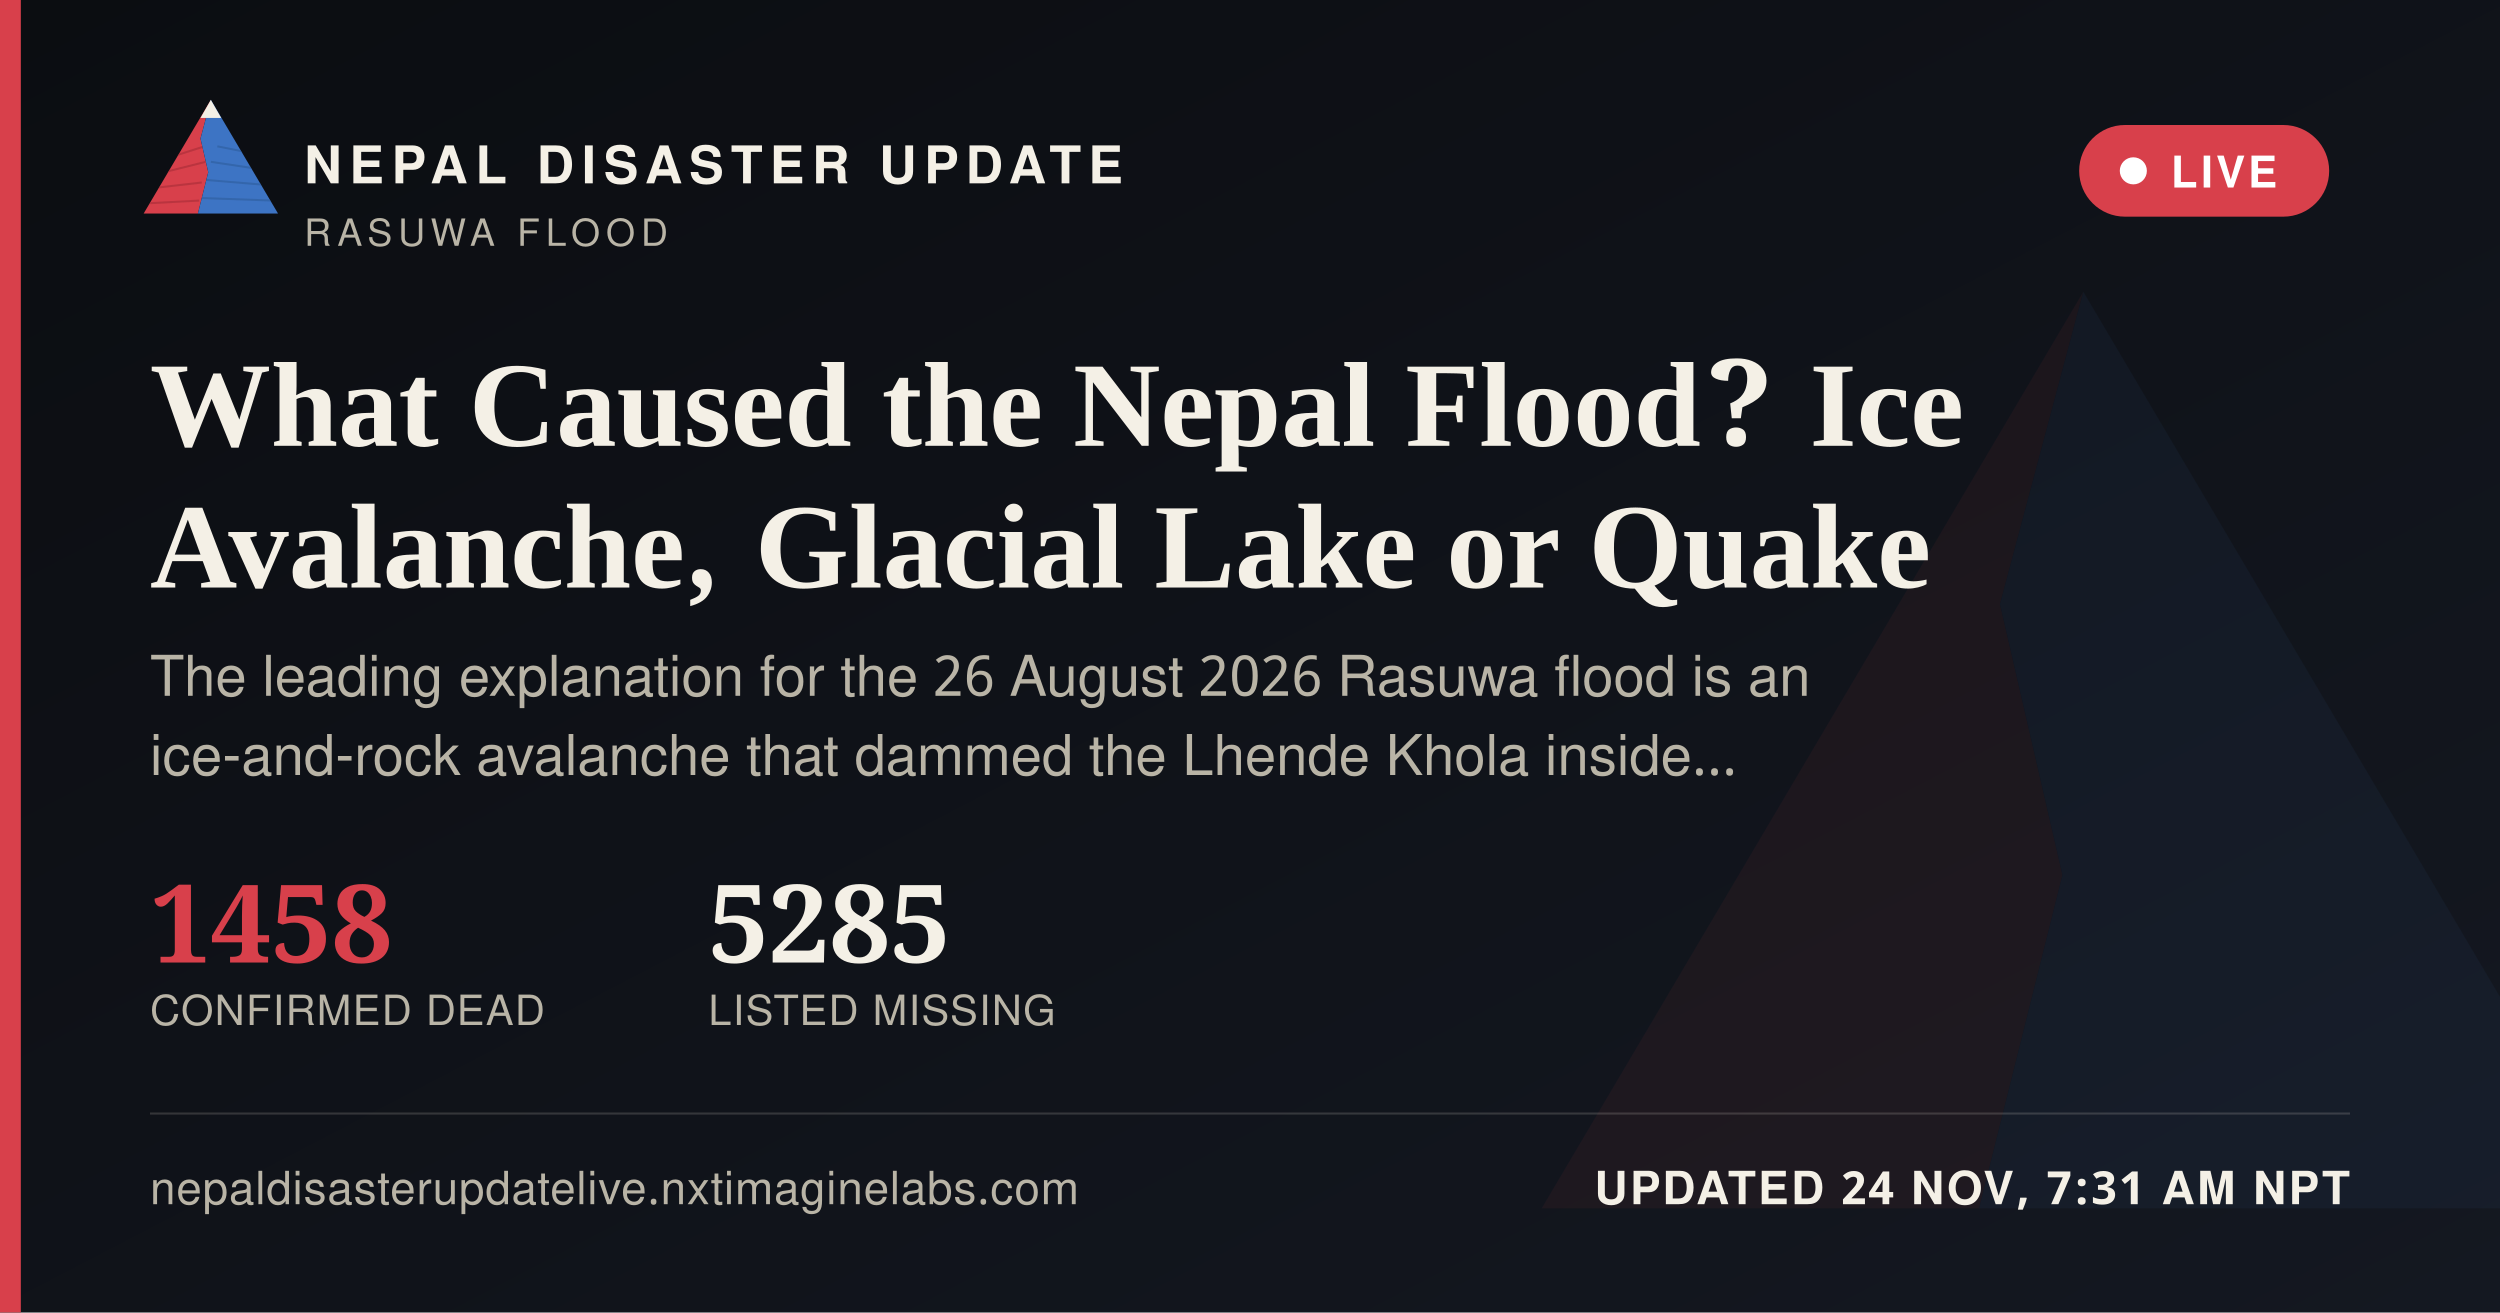
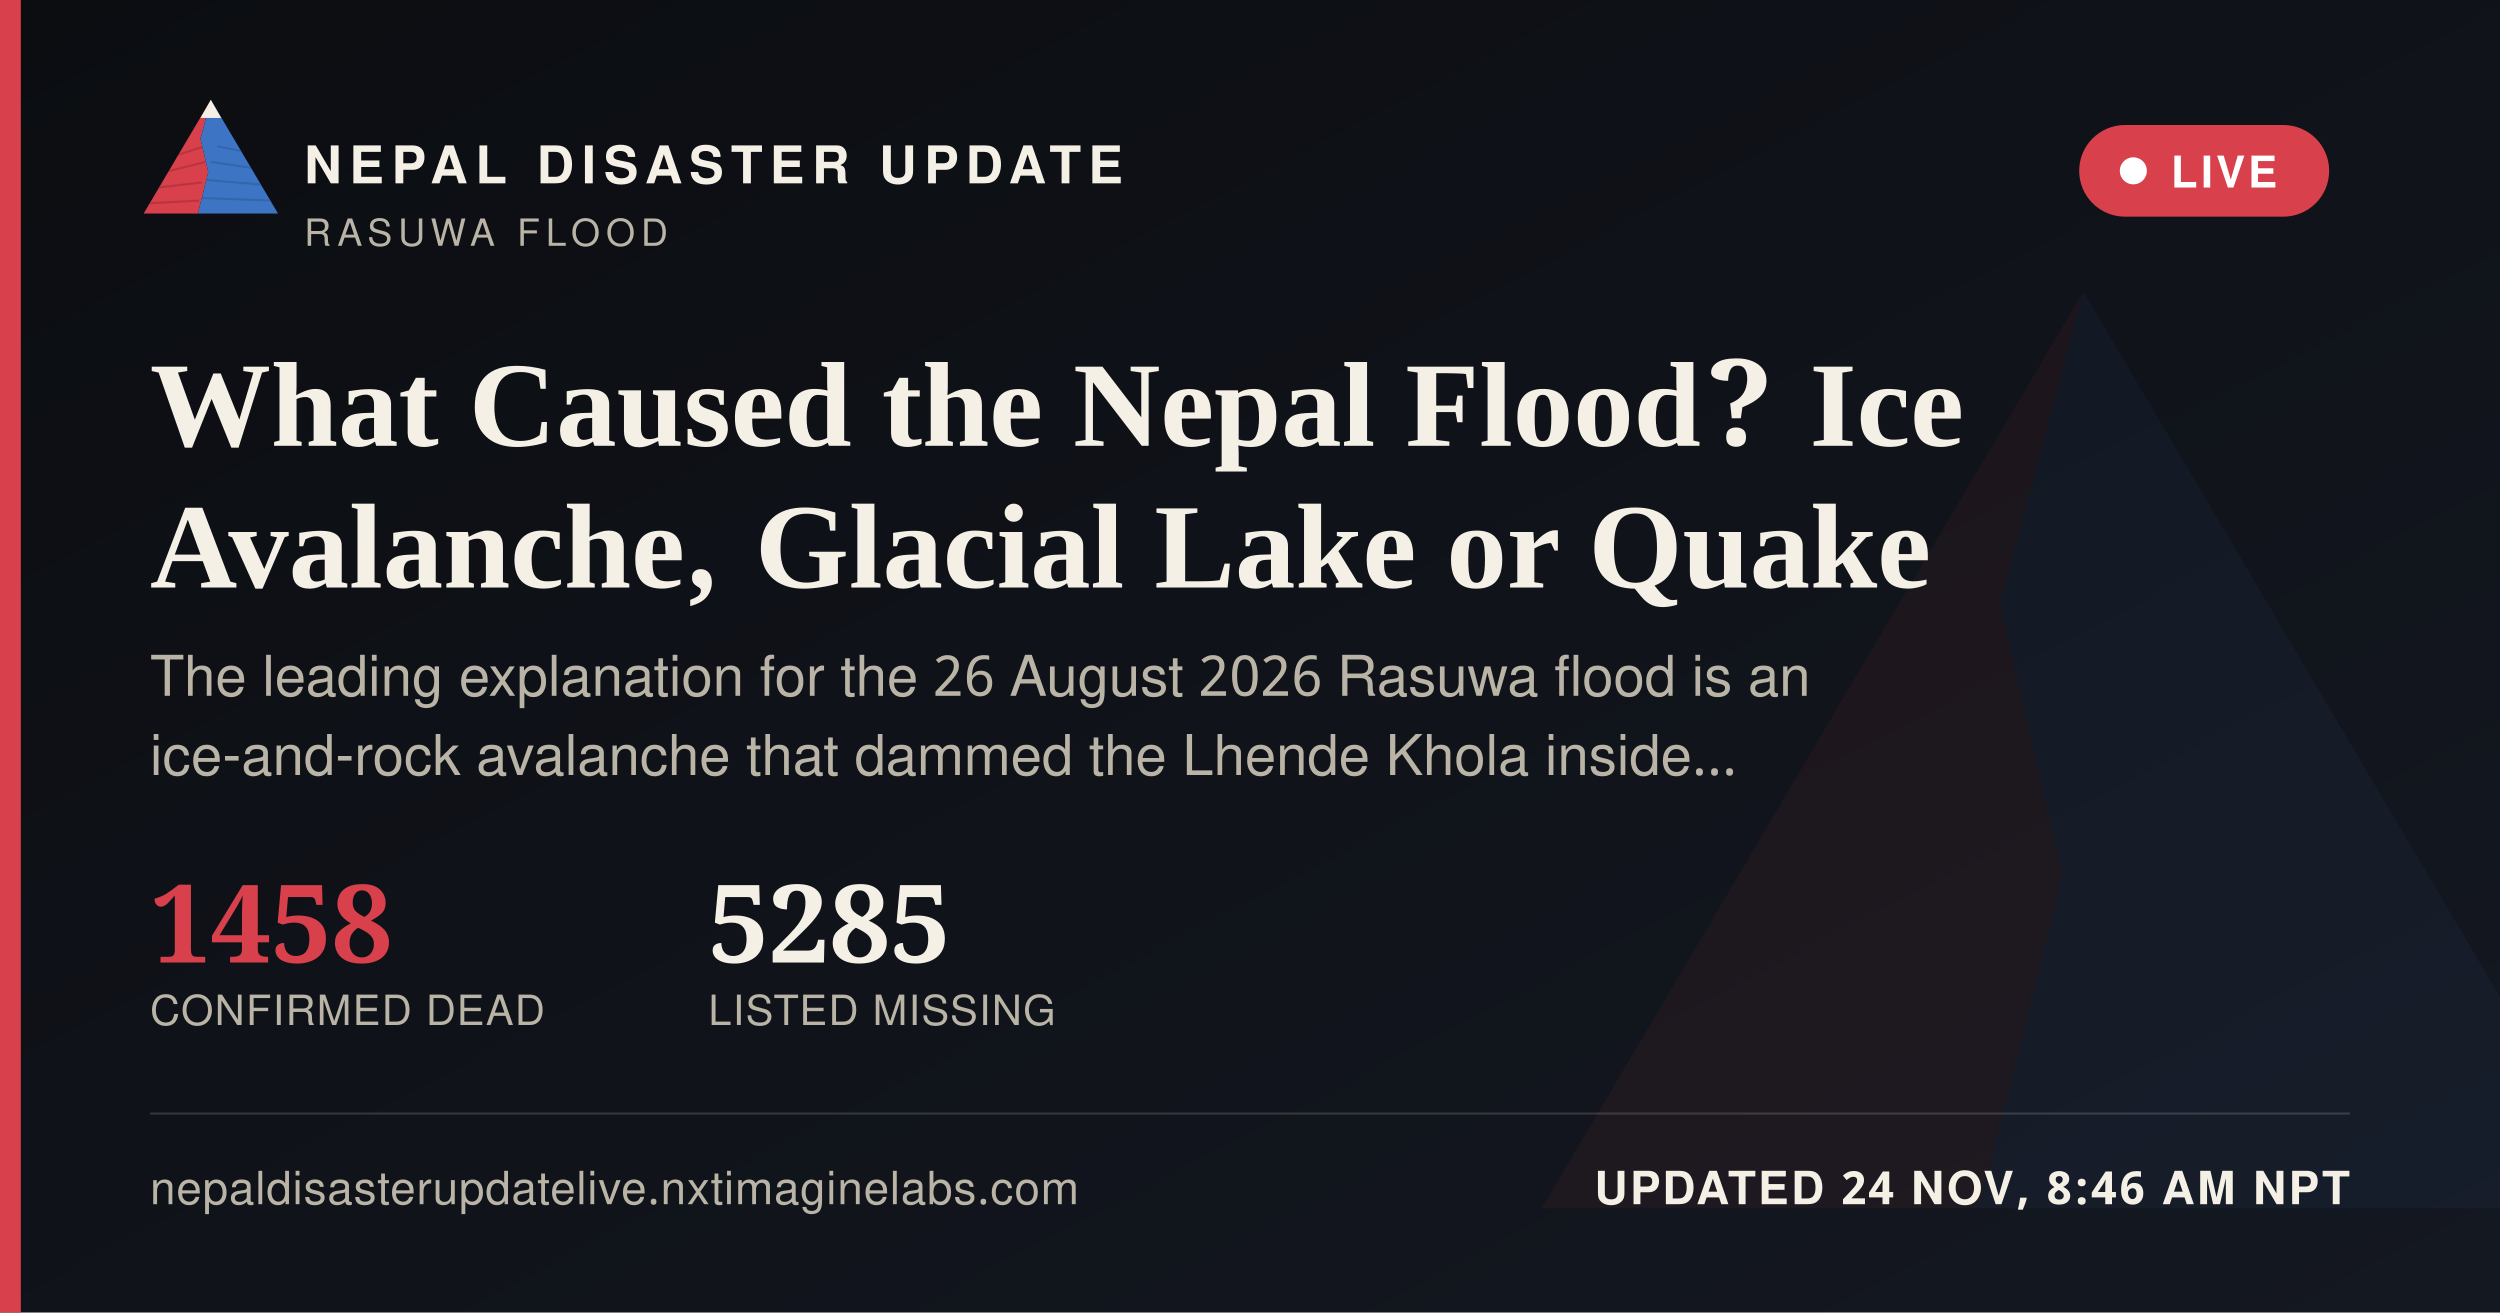
<svg xmlns="http://www.w3.org/2000/svg" width="1200" height="630" viewBox="0 0 1200 630">
  <defs>
    <linearGradient id="ogbg" x1="0" y1="0" x2="1" y2="1">
      <stop offset="0" stop-color="#0B0D11" />
      <stop offset="1" stop-color="#141821" />
    </linearGradient>
  </defs>
  <rect width="1200" height="630" fill="url(#ogbg)" />
  <g transform="translate(700,60) scale(5)" opacity="0.06">
    <polygon points="60,16 52,46 58,72 50,104 8,104" fill="#D8404B" />
    <polygon points="60,16 112,104 50,104 58,72 52,46" fill="#3D74C4" />
  </g>
  <rect x="0" y="0" width="10" height="630" fill="#D8404B" />
  <g transform="translate(64,38) scale(0.62)">
    <g>
      <defs>
        <clipPath id="ogLc">
          <polygon points="60,16 52,46 58,72 50,104 8,104" />
        </clipPath>
        <clipPath id="ogRc">
          <polygon points="60,16 112,104 50,104 58,72 52,46" />
        </clipPath>
      </defs>
      <polygon points="60,16 52,46 58,72 50,104 8,104" fill="#D8404B" />
      <g clip-path="url(#ogLc)" stroke="#A32A34" stroke-width="1.6" fill="none" opacity="0.55">
        <path d="M30,60 L55,52" />
        <path d="M24,72 L56,64" />
        <path d="M18,84 L53,80" />
        <path d="M13,96 L51,94" />
      </g>
      <polygon points="60,16 112,104 50,104 58,72 52,46" fill="#3D74C4" />
      <g clip-path="url(#ogRc)" stroke="#2A5793" stroke-width="1.6" fill="none" opacity="0.5">
        <path d="M65,52 L95,58" />
        <path d="M60,64 L100,70" />
        <path d="M56,78 L104,82" />
        <path d="M52,92 L108,94" />
      </g>
      <polygon points="60,16 52,30 68,30" fill="#F4F0E6" />
    </g>
  </g>
  <text x="146" y="88" font-family="'Public Sans', 'Noto Sans Devanagari', 'Helvetica Neue', Helvetica, Arial, sans-serif" font-size="25" font-weight="800" letter-spacing="3.6" fill="#F4F0E6">NEPAL DISASTER UPDATE</text>
  <text x="146" y="118" font-family="'Public Sans', 'Noto Sans Devanagari', 'Helvetica Neue', Helvetica, Arial, sans-serif" font-size="18" letter-spacing="2.8" fill="#B9B4A6">RASUWA FLOOD</text>
  <g>
    <rect x="998" y="60" width="120" height="44" rx="22" fill="#D8404B" stroke="none" />
    <circle cx="1024" cy="82" r="6.5" fill="#FFFFFF" />
    <text x="1042" y="90" font-family="'Public Sans', 'Noto Sans Devanagari', 'Helvetica Neue', Helvetica, Arial, sans-serif" font-size="21" font-weight="700" letter-spacing="1.6" fill="#FFFFFF">LIVE</text>
  </g>
  <text x="72" y="214" font-family="Newsreader, 'Noto Serif Devanagari', Georgia, 'Times New Roman', serif" font-size="58" font-weight="600" fill="#F4F0E6">What Caused the Nepal Flood? Ice</text>
  <text x="72" y="282" font-family="Newsreader, 'Noto Serif Devanagari', Georgia, 'Times New Roman', serif" font-size="58" font-weight="600" fill="#F4F0E6">Avalanche, Glacial Lake or Quake</text>
  <text x="72" y="334" font-family="'Public Sans', 'Noto Sans Devanagari', 'Helvetica Neue', Helvetica, Arial, sans-serif" font-size="27" fill="#B9B4A6">The leading explanation for the 26 August 2026 Rasuwa flood is an</text>
  <text x="72" y="372" font-family="'Public Sans', 'Noto Sans Devanagari', 'Helvetica Neue', Helvetica, Arial, sans-serif" font-size="27" fill="#B9B4A6">ice-and-rock avalanche that dammed the Lhende Khola inside…</text>
  <g transform="translate(72,462)">
    <text x="0" y="0" font-family="Newsreader, 'Noto Serif Devanagari', Georgia, 'Times New Roman', serif" font-size="52" font-weight="600" fill="#D8404B">1458</text>
    <text x="0" y="30" font-family="'Public Sans', 'Noto Sans Devanagari', 'Helvetica Neue', Helvetica, Arial, sans-serif" font-size="20" letter-spacing="0.6" fill="#B9B4A6">CONFIRMED DEAD</text>
    <text x="268" y="0" font-family="Newsreader, 'Noto Serif Devanagari', Georgia, 'Times New Roman', serif" font-size="52" font-weight="600" fill="#F4F0E6">5285</text>
    <text x="268" y="30" font-family="'Public Sans', 'Noto Sans Devanagari', 'Helvetica Neue', Helvetica, Arial, sans-serif" font-size="20" letter-spacing="0.6" fill="#B9B4A6">LISTED MISSING</text>
  </g>
  <rect x="72" y="534" width="1056" height="1" fill="rgba(244,240,230,0.16)" />
  <text x="72" y="578" font-family="'Public Sans', 'Noto Sans Devanagari', 'Helvetica Neue', Helvetica, Arial, sans-serif" font-size="22" fill="#B9B4A6" letter-spacing="0.4">nepaldisasterupdatelive.nxtimaginelabs.com</text>
-   <text x="1128" y="578" text-anchor="end" font-family="'Public Sans', 'Noto Sans Devanagari', 'Helvetica Neue', Helvetica, Arial, sans-serif" font-size="22" font-weight="700" letter-spacing="1.2" fill="#F4F0E6">UPDATED 24 NOV, 7:31 AM NPT</text>
+   <text x="1128" y="578" text-anchor="end" font-family="'Public Sans', 'Noto Sans Devanagari', 'Helvetica Neue', Helvetica, Arial, sans-serif" font-size="22" font-weight="700" letter-spacing="1.2" fill="#F4F0E6">UPDATED 24 NOV, 8:46 AM NPT</text>
</svg>
